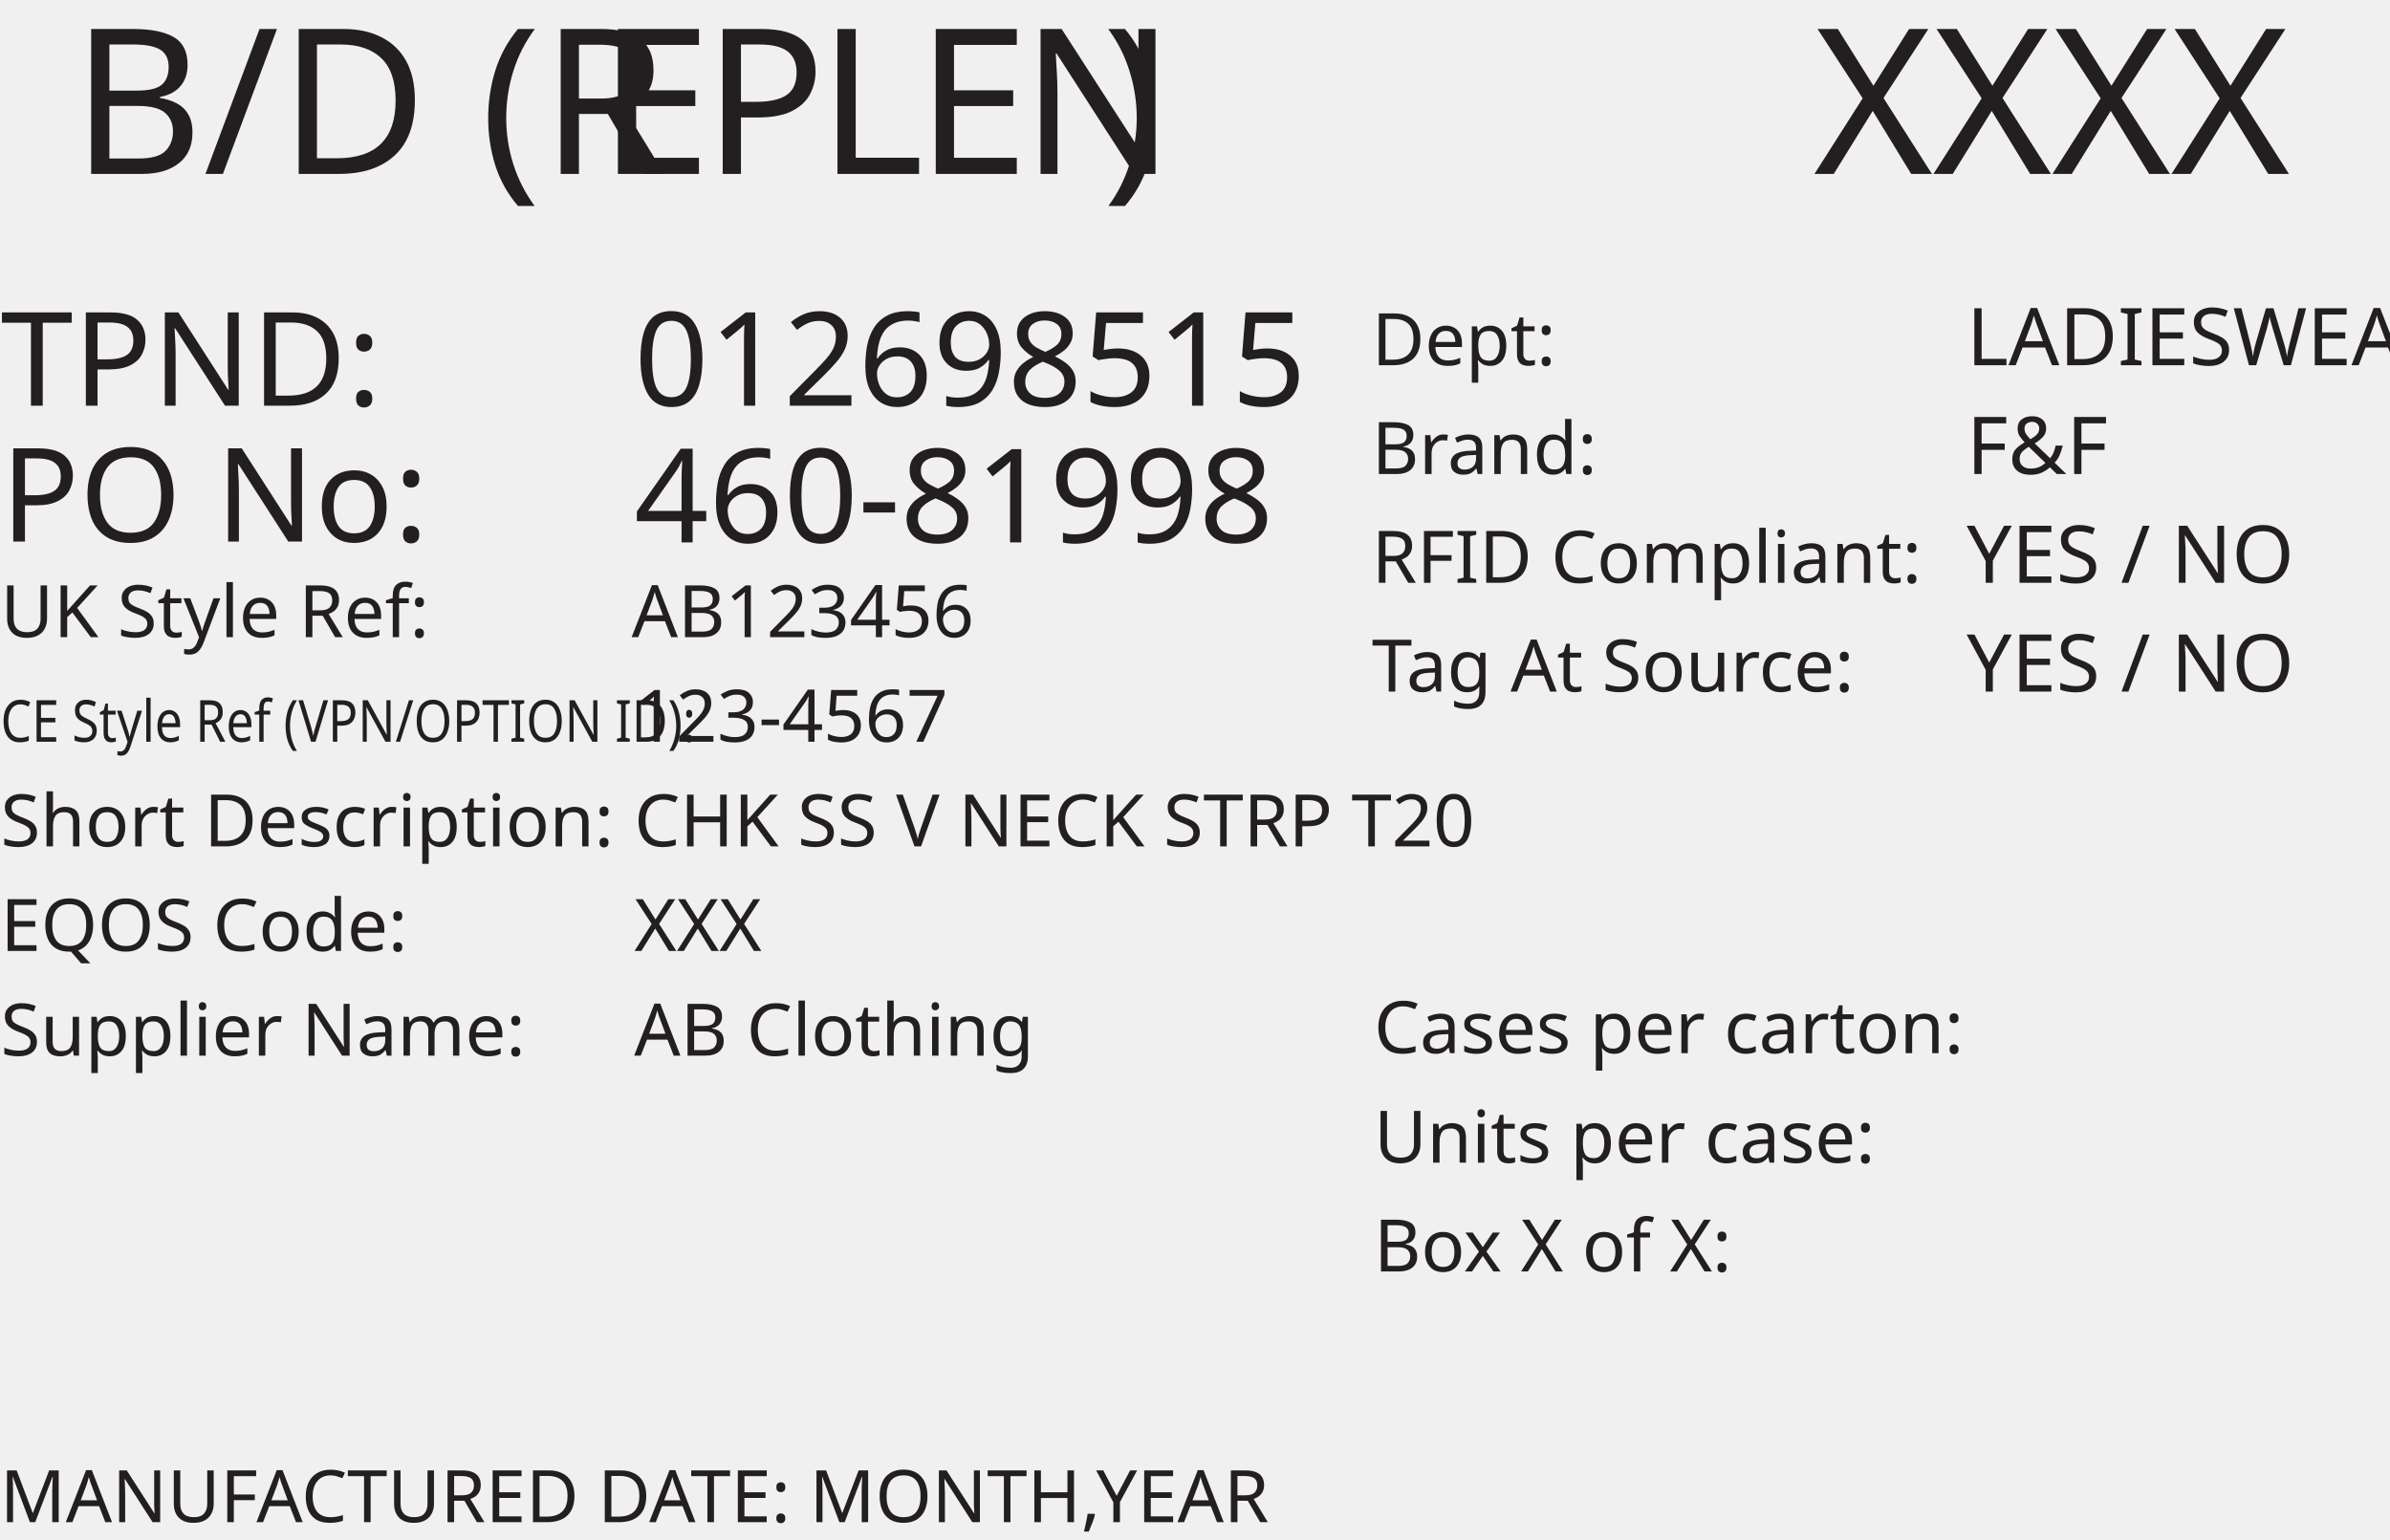
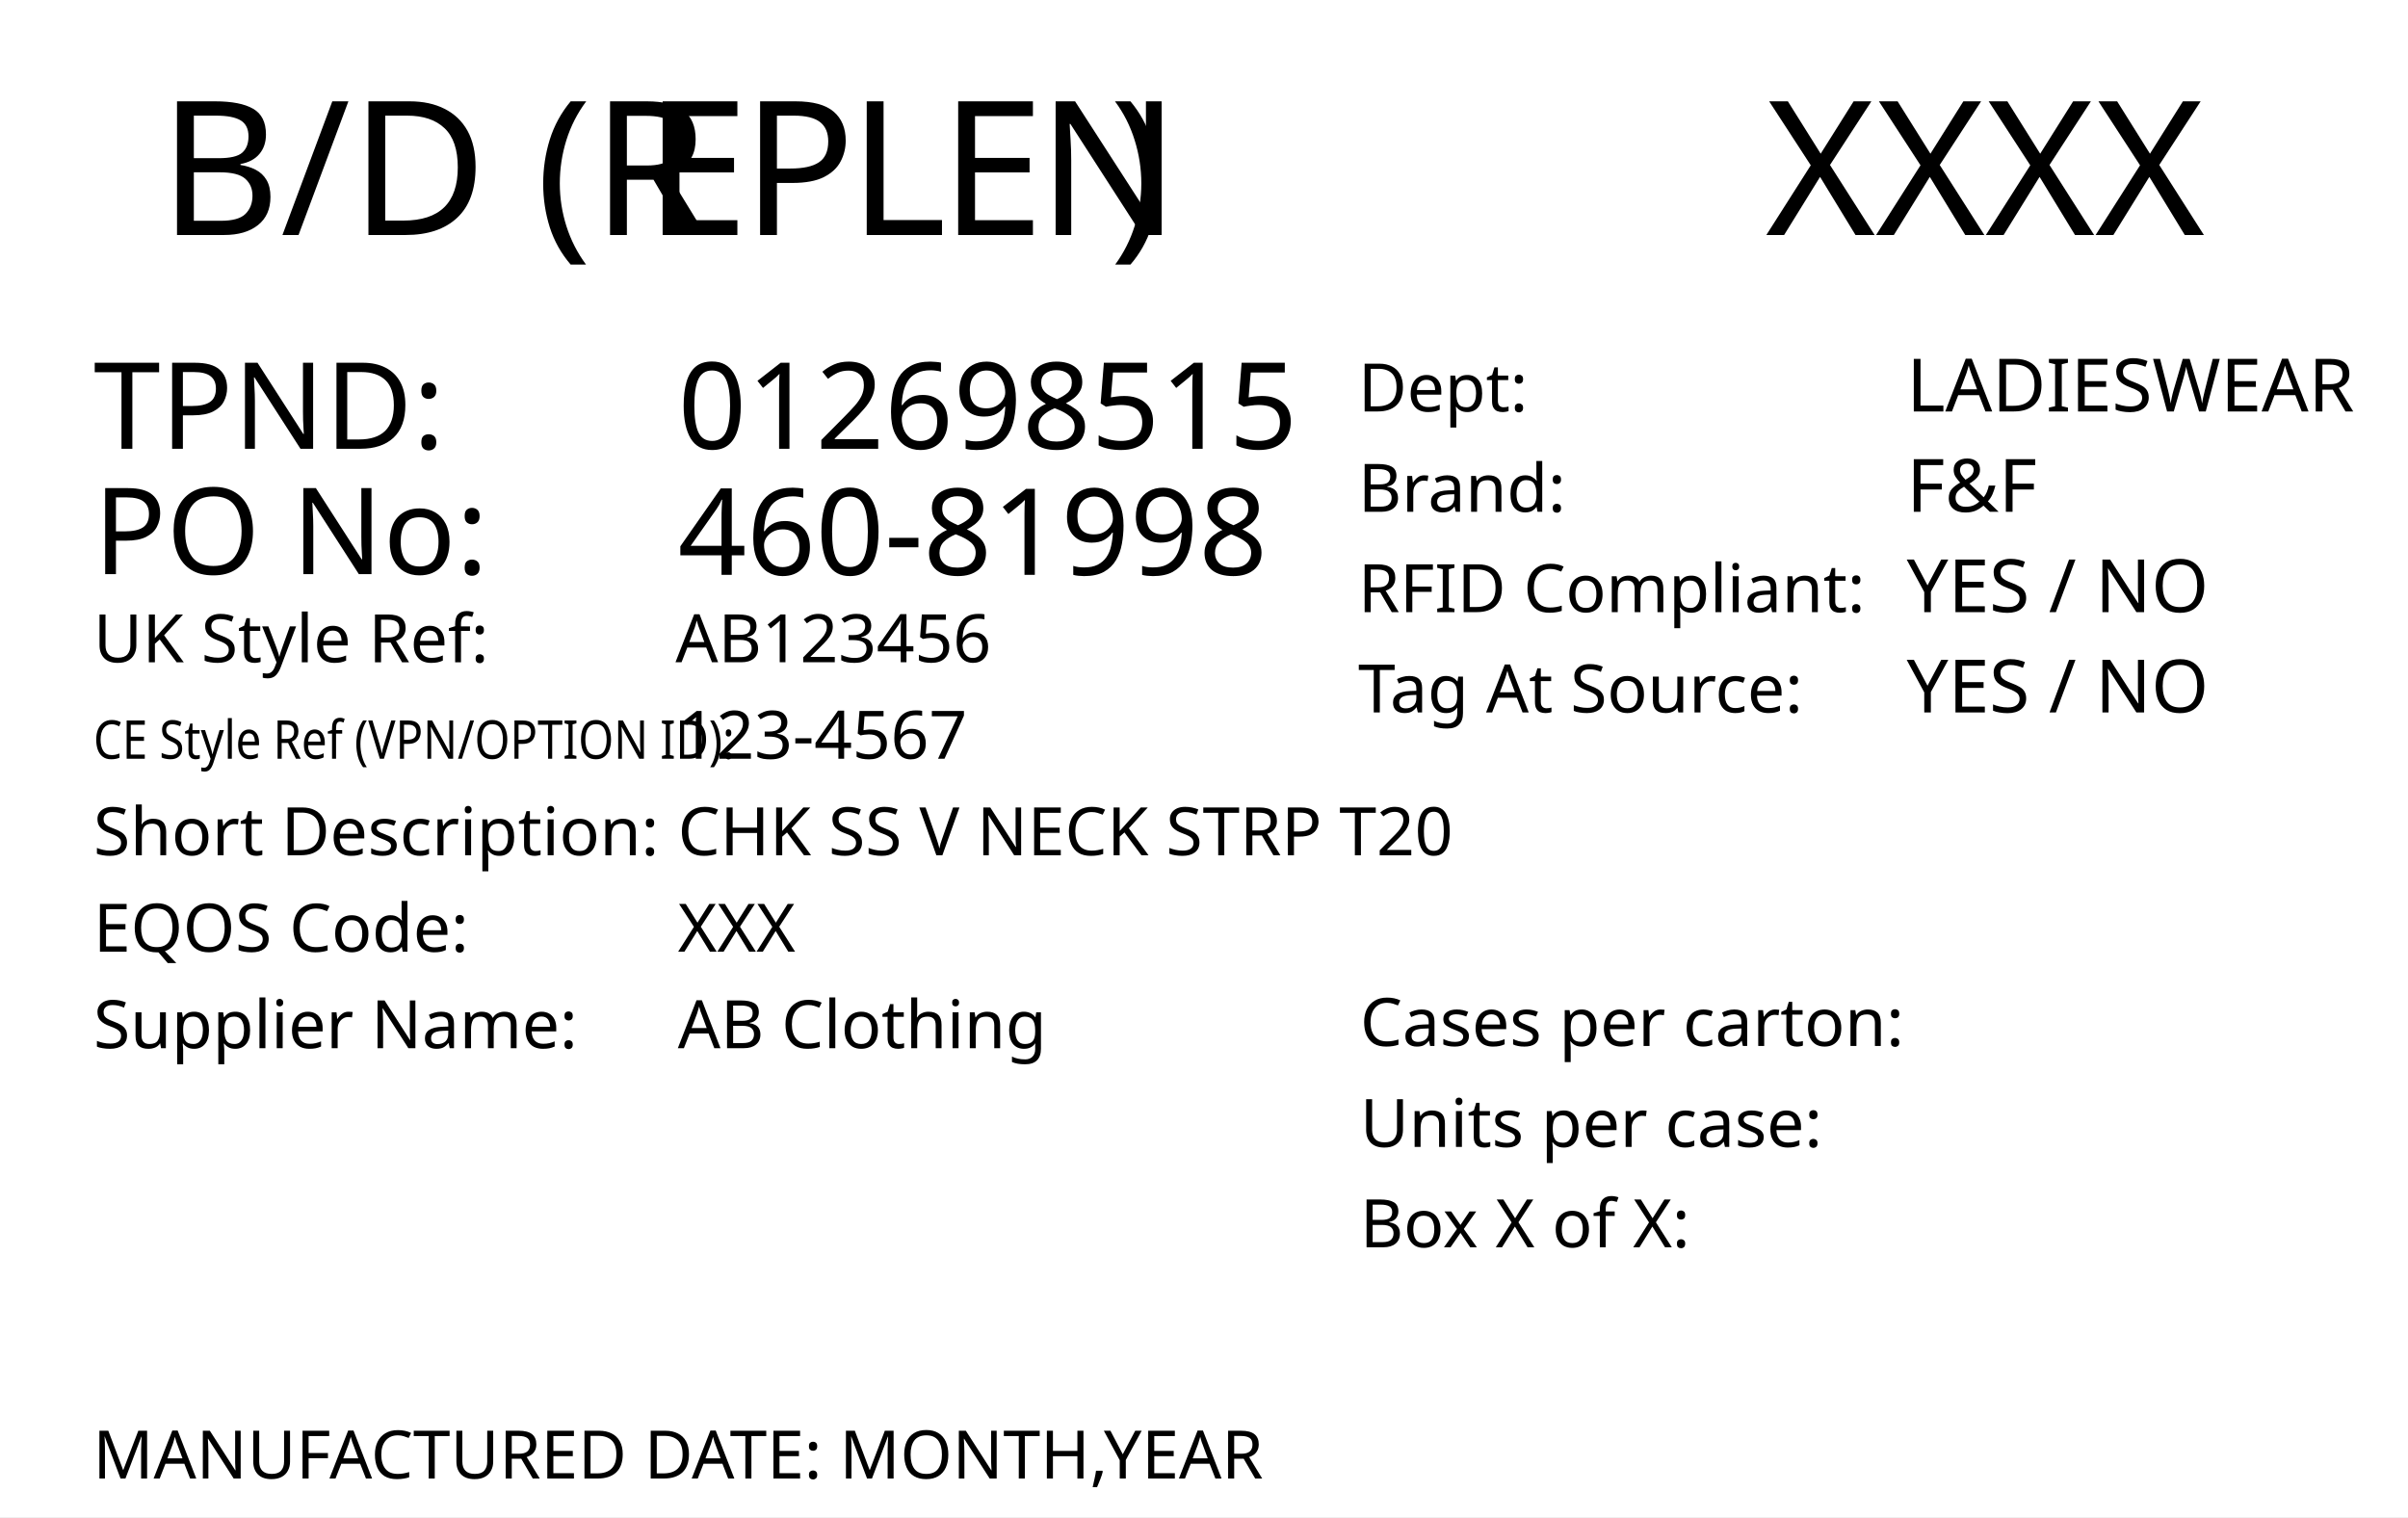
- <svg xmlns="http://www.w3.org/2000/svg" id="Layer_1" data-name="Layer 1" viewBox="0 0 329.53 212.26">
-   <defs>
-     <style>.cls-1{font-size:28px;}.cls-1,.cls-2,.cls-3,.cls-4,.cls-6{fill:#231f20;font-family:FranklinGothicBT-RomanCondensed, FrankGoth Cn BT;}.cls-2{font-size:10px;}.cls-3{font-size:11px;}.cls-4{font-size:18px;}.cls-5{letter-spacing:4.3em;}.cls-6{font-size:8px;}.cls-7{letter-spacing:0.6em;}.cls-8{letter-spacing:2.1em;}.cls-9{letter-spacing:1.82em;}.cls-10{letter-spacing:-0.04em;}</style>
-   </defs>
-   <text class="cls-1" transform="translate(250.07 23.98)">XXXX</text>
-   <text class="cls-2" transform="translate(189.15 50.36)">Dept: </text>
-   <text class="cls-3" transform="translate(271.16 50.36)">LADIESWEAR</text>
-   <text class="cls-2" transform="translate(189.15 65.36)">Brand: </text>
-   <text class="cls-3" transform="translate(271.16 65.36)">F&amp;F</text>
-   <text class="cls-3" transform="translate(271.16 80.36)">YES / NO</text>
-   <text class="cls-2" transform="translate(189.15 80.36)">RFID Compliant:</text>
-   <text class="cls-3" transform="translate(271.16 95.36)">YES / NO</text>
-   <text class="cls-2" transform="translate(189.15 95.36)">Tag At Source:</text>
-   <text class="cls-4" transform="translate(87.44 55.94)">012698515</text>
-   <text class="cls-4" transform="translate(0.08 74.68)">PO No: </text>
-   <text class="cls-4" transform="translate(87.44 74.79)">460-81998</text>
-   <text class="cls-2" transform="translate(0.08 87.86)">UK Style Ref:<tspan class="cls-5" x="53.5" y="0"> </tspan>
-     <tspan x="99.31" y="0"> </tspan>
+ <svg xmlns="http://www.w3.org/2000/svg" version="1.1" id="Layer_1" x="0px" y="0px" viewBox="0 0 360 226.8" style="enable-background:new 0 0 360 226.8;" xml:space="preserve">
+   <style type="text/css">
+ 	.st0{fill:#FFFFFF;}
+ 	.st1{font-family:'FranklinGothicBT-RomanCondensed',FrankGoth Cn BT;}
+ 	.st2{font-size:28px;}
+ 	.st3{font-size:10px;}
+ 	.st4{font-size:11px;}
+ 	.st5{font-size:18px;}
+ 	.st6{letter-spacing:43;}
+ 	.st7{font-size:8px;}
+ 	.st8{letter-spacing:5;}
+ 	.st9{letter-spacing:21;}
+ 	.st10{letter-spacing:18;}
+ 	.st11{letter-spacing:-1;}
+ </style>
+   <g>
+     <rect class="st0" width="360" height="226.8" />
+   </g>
+   <text transform="matrix(1 0 0 1 263.9623 35.133)" class="st1 st2">XXXX</text>
+   <g>
+     <text transform="matrix(1 0 0 1 203.0502 61.5129)" class="st1 st3">Dept: </text>
+     <text transform="matrix(1 0 0 1 285.0561 61.5129)" class="st1 st4">LADIESWEAR</text>
+     <text transform="matrix(1 0 0 1 203.0502 76.5129)" class="st1 st3">Brand: </text>
+     <text transform="matrix(1 0 0 1 285.0561 76.5129)" class="st1 st4">F&amp;F</text>
+     <text transform="matrix(1 0 0 1 285.0561 91.5128)" class="st1 st4">YES / NO</text>
+     <text transform="matrix(1 0 0 1 203.0502 91.5129)" class="st1 st3">RFID Compliant:</text>
+     <text transform="matrix(1 0 0 1 285.0561 106.5128)" class="st1 st4">YES / NO</text>
+     <text transform="matrix(1 0 0 1 203.0502 106.5128)" class="st1 st3">Tag At Source:</text>
+   </g>
+   <text transform="matrix(1 0 0 1 101.337 67.0918)" class="st1 st5">012698515</text>
+   <text transform="matrix(1 0 0 1 13.9752 85.8329)" class="st1 st5">PO No: </text>
+   <text transform="matrix(1 0 0 1 101.337 85.9412)" class="st1 st5">460-81998</text>
+   <text transform="matrix(1 0 0 1 13.9752 99.0101)">
+     <tspan x="0" y="0" class="st1 st3">UK Style Ref:</tspan>
+     <tspan x="53.5" y="0" class="st1 st3 st6"> </tspan>
+     <tspan x="99.3" y="0" class="st1 st3"> </tspan>
  </text>
-   <text class="cls-6" transform="translate(0.08 102.28) scale(0.85 1)">CE Style Ref (VPN/OPTION ID):</text>
-   <text class="cls-2" transform="translate(87.09 87.86)">AB123456</text>
-   <text class="cls-2" transform="translate(87.44 102.28)">123-4567</text>
-   <text class="cls-2" transform="translate(0.08 116.71)">Short Description:<tspan class="cls-7" x="74.32" y="0"> </tspan>
-     <tspan x="83.11" y="0"> </tspan>
+   <g>
+     <text transform="matrix(0.85 0 0 1 13.9752 113.4344)" class="st1 st7">CE Style Ref (VPN/OPTION ID):</text>
+   </g>
+   <text transform="matrix(1 0 0 1 100.9875 99.0069)" class="st1 st3">AB123456</text>
+   <text transform="matrix(1 0 0 1 101.337 113.4346)" class="st1 st3">123-4567</text>
+   <text transform="matrix(1 0 0 1 13.9752 127.8587)">
+     <tspan x="0" y="0" class="st1 st3">Short Description:</tspan>
+     <tspan x="74.3" y="0" class="st1 st3 st8"> </tspan>
+     <tspan x="83.1" y="0" class="st1 st3"> </tspan>
  </text>
-   <text class="cls-2" transform="translate(87.44 116.71)">CHK SS V NECK STRP T20</text>
-   <text class="cls-2" transform="translate(0.08 131.13)">EQOS Code:<tspan class="cls-8" x="48.77" y="0"> </tspan>
-     <tspan x="72.57" y="0"> </tspan>
+   <text transform="matrix(1 0 0 1 101.336 127.8586)" class="st1 st3">CHK SS V NECK STRP T20</text>
+   <text transform="matrix(1 0 0 1 13.9752 142.2825)">
+     <tspan x="0" y="0" class="st1 st3">EQOS Code:</tspan>
+     <tspan x="48.8" y="0" class="st1 st3 st9"> </tspan>
+     <tspan x="72.6" y="0" class="st1 st3"> </tspan>
  </text>
-   <text class="cls-2" transform="translate(87.44 131.13)">XXX</text>
-   <text class="cls-2" transform="translate(0.08 145.56)">Supplier Name:<tspan class="cls-9" x="61.9" y="0"> </tspan>
-     <tspan x="82.94" y="0"> </tspan>
+   <text transform="matrix(1 0 0 1 101.336 142.2827)" class="st1 st3">XXX</text>
+   <text transform="matrix(1 0 0 1 13.9752 156.7067)">
+     <tspan x="0" y="0" class="st1 st3">Supplier Name:</tspan>
+     <tspan x="61.9" y="0" class="st1 st3 st10"> </tspan>
+     <tspan x="82.9" y="0" class="st1 st3"> </tspan>
  </text>
-   <text class="cls-2" transform="translate(87.44 145.56)">AB Clothing</text>
-   <text class="cls-4" transform="translate(0.08 55.94)">TPND: </text>
-   <text class="cls-1" transform="translate(9.85 23.98)">B/D (R<tspan class="cls-10" x="72.63" y="0">EPLEN</tspan>
-     <tspan x="142.1" y="0">)</tspan>
+   <text transform="matrix(1 0 0 1 101.336 156.7067)" class="st1 st3">AB Clothing</text>
+   <text transform="matrix(1 0 0 1 13.9752 67.0918)" class="st1 st5">TPND: </text>
+   <text transform="matrix(1 0 0 1 23.746 35.133)">
+     <tspan x="0" y="0" class="st1 st2">B/D (R</tspan>
+     <tspan x="72.6" y="0" class="st1 st2 st11">EPLEN</tspan>
+     <tspan x="142.1" y="0" class="st1 st2">)</tspan>
  </text>
-   <text class="cls-2" transform="translate(189.44 160.32)">Units per case:</text>
-   <text class="cls-2" transform="translate(189.44 145.22)">Cases per carton:</text>
-   <text class="cls-2" transform="translate(189.44 175.32)">Box X of X:</text>
-   <text class="cls-2" transform="translate(0 209.89)">MANUFACTURED DATE: MONTH,YEAR</text>
+   <text transform="matrix(1 0 0 1 203.3363 171.4689)" class="st1 st3">Units per case:</text>
+   <text transform="matrix(1 0 0 1 203.3363 156.3757)" class="st1 st3">Cases per carton:</text>
+   <text transform="matrix(1 0 0 1 203.3363 186.469)" class="st1 st3">Box X of X:</text>
+   <g>
+     <text transform="matrix(1 0 0 1 13.8955 221.0394)" class="st1 st3">MANUFACTURED DATE: MONTH,YEAR</text>
+   </g>
</svg>
